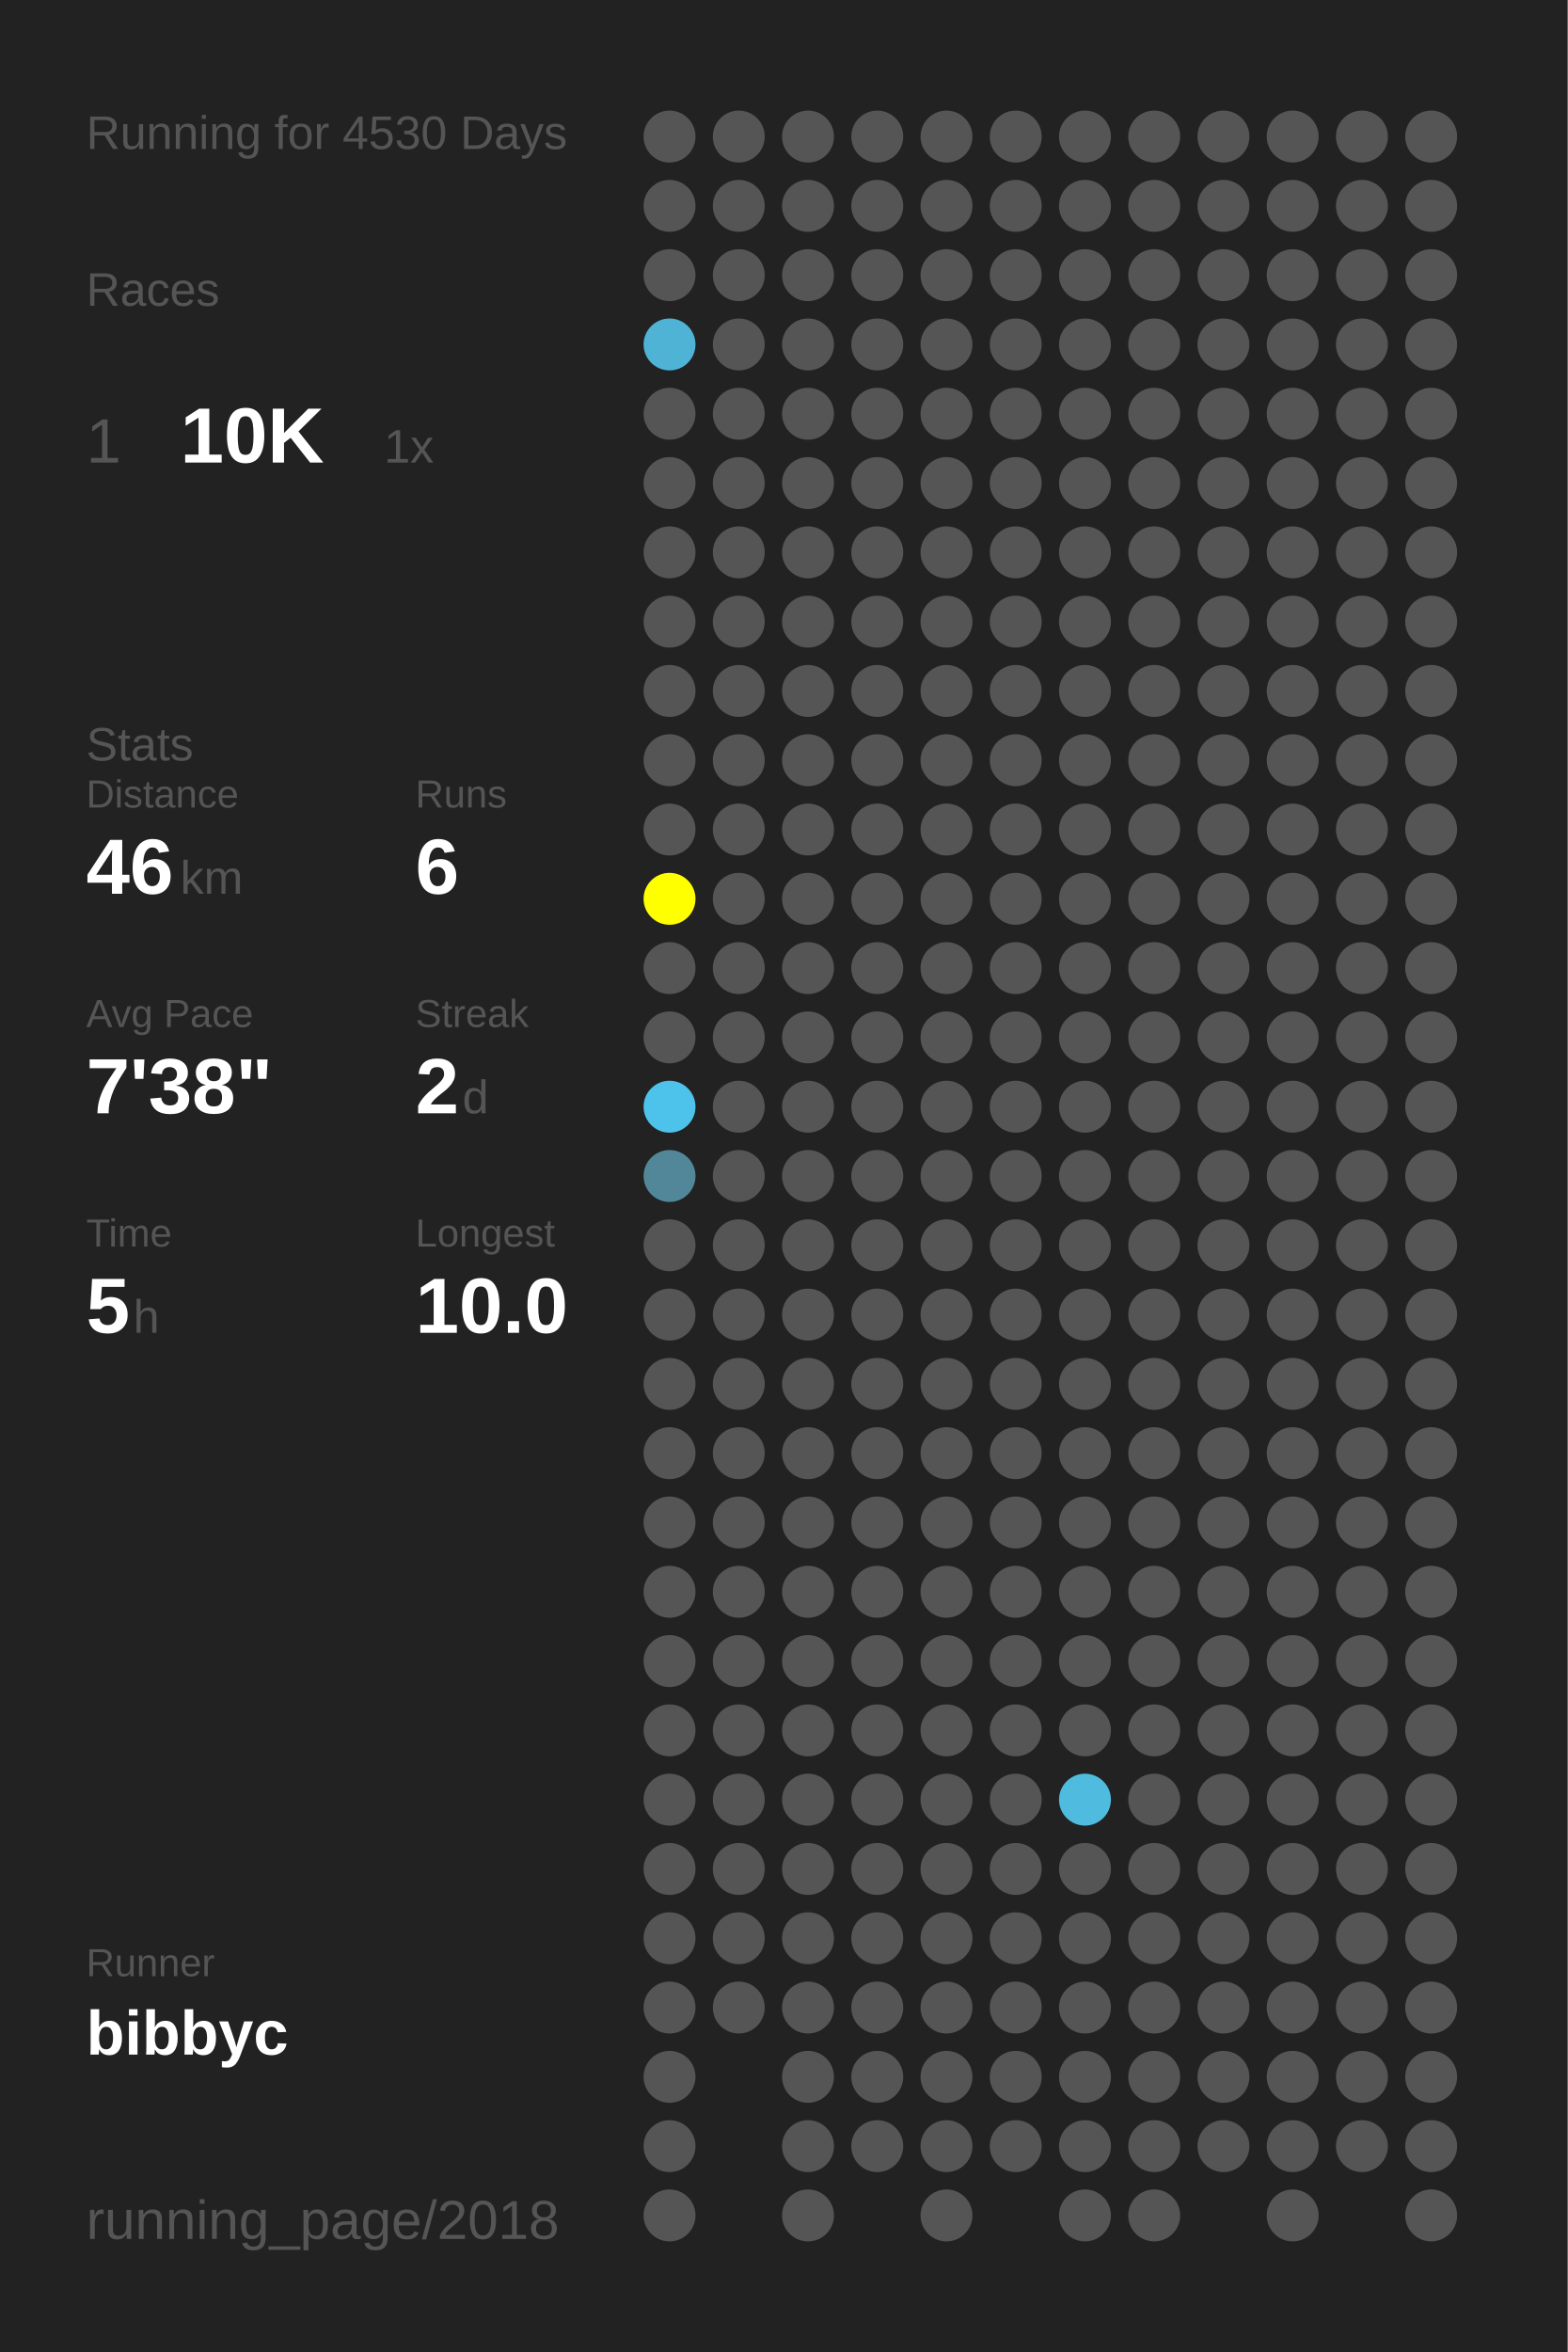
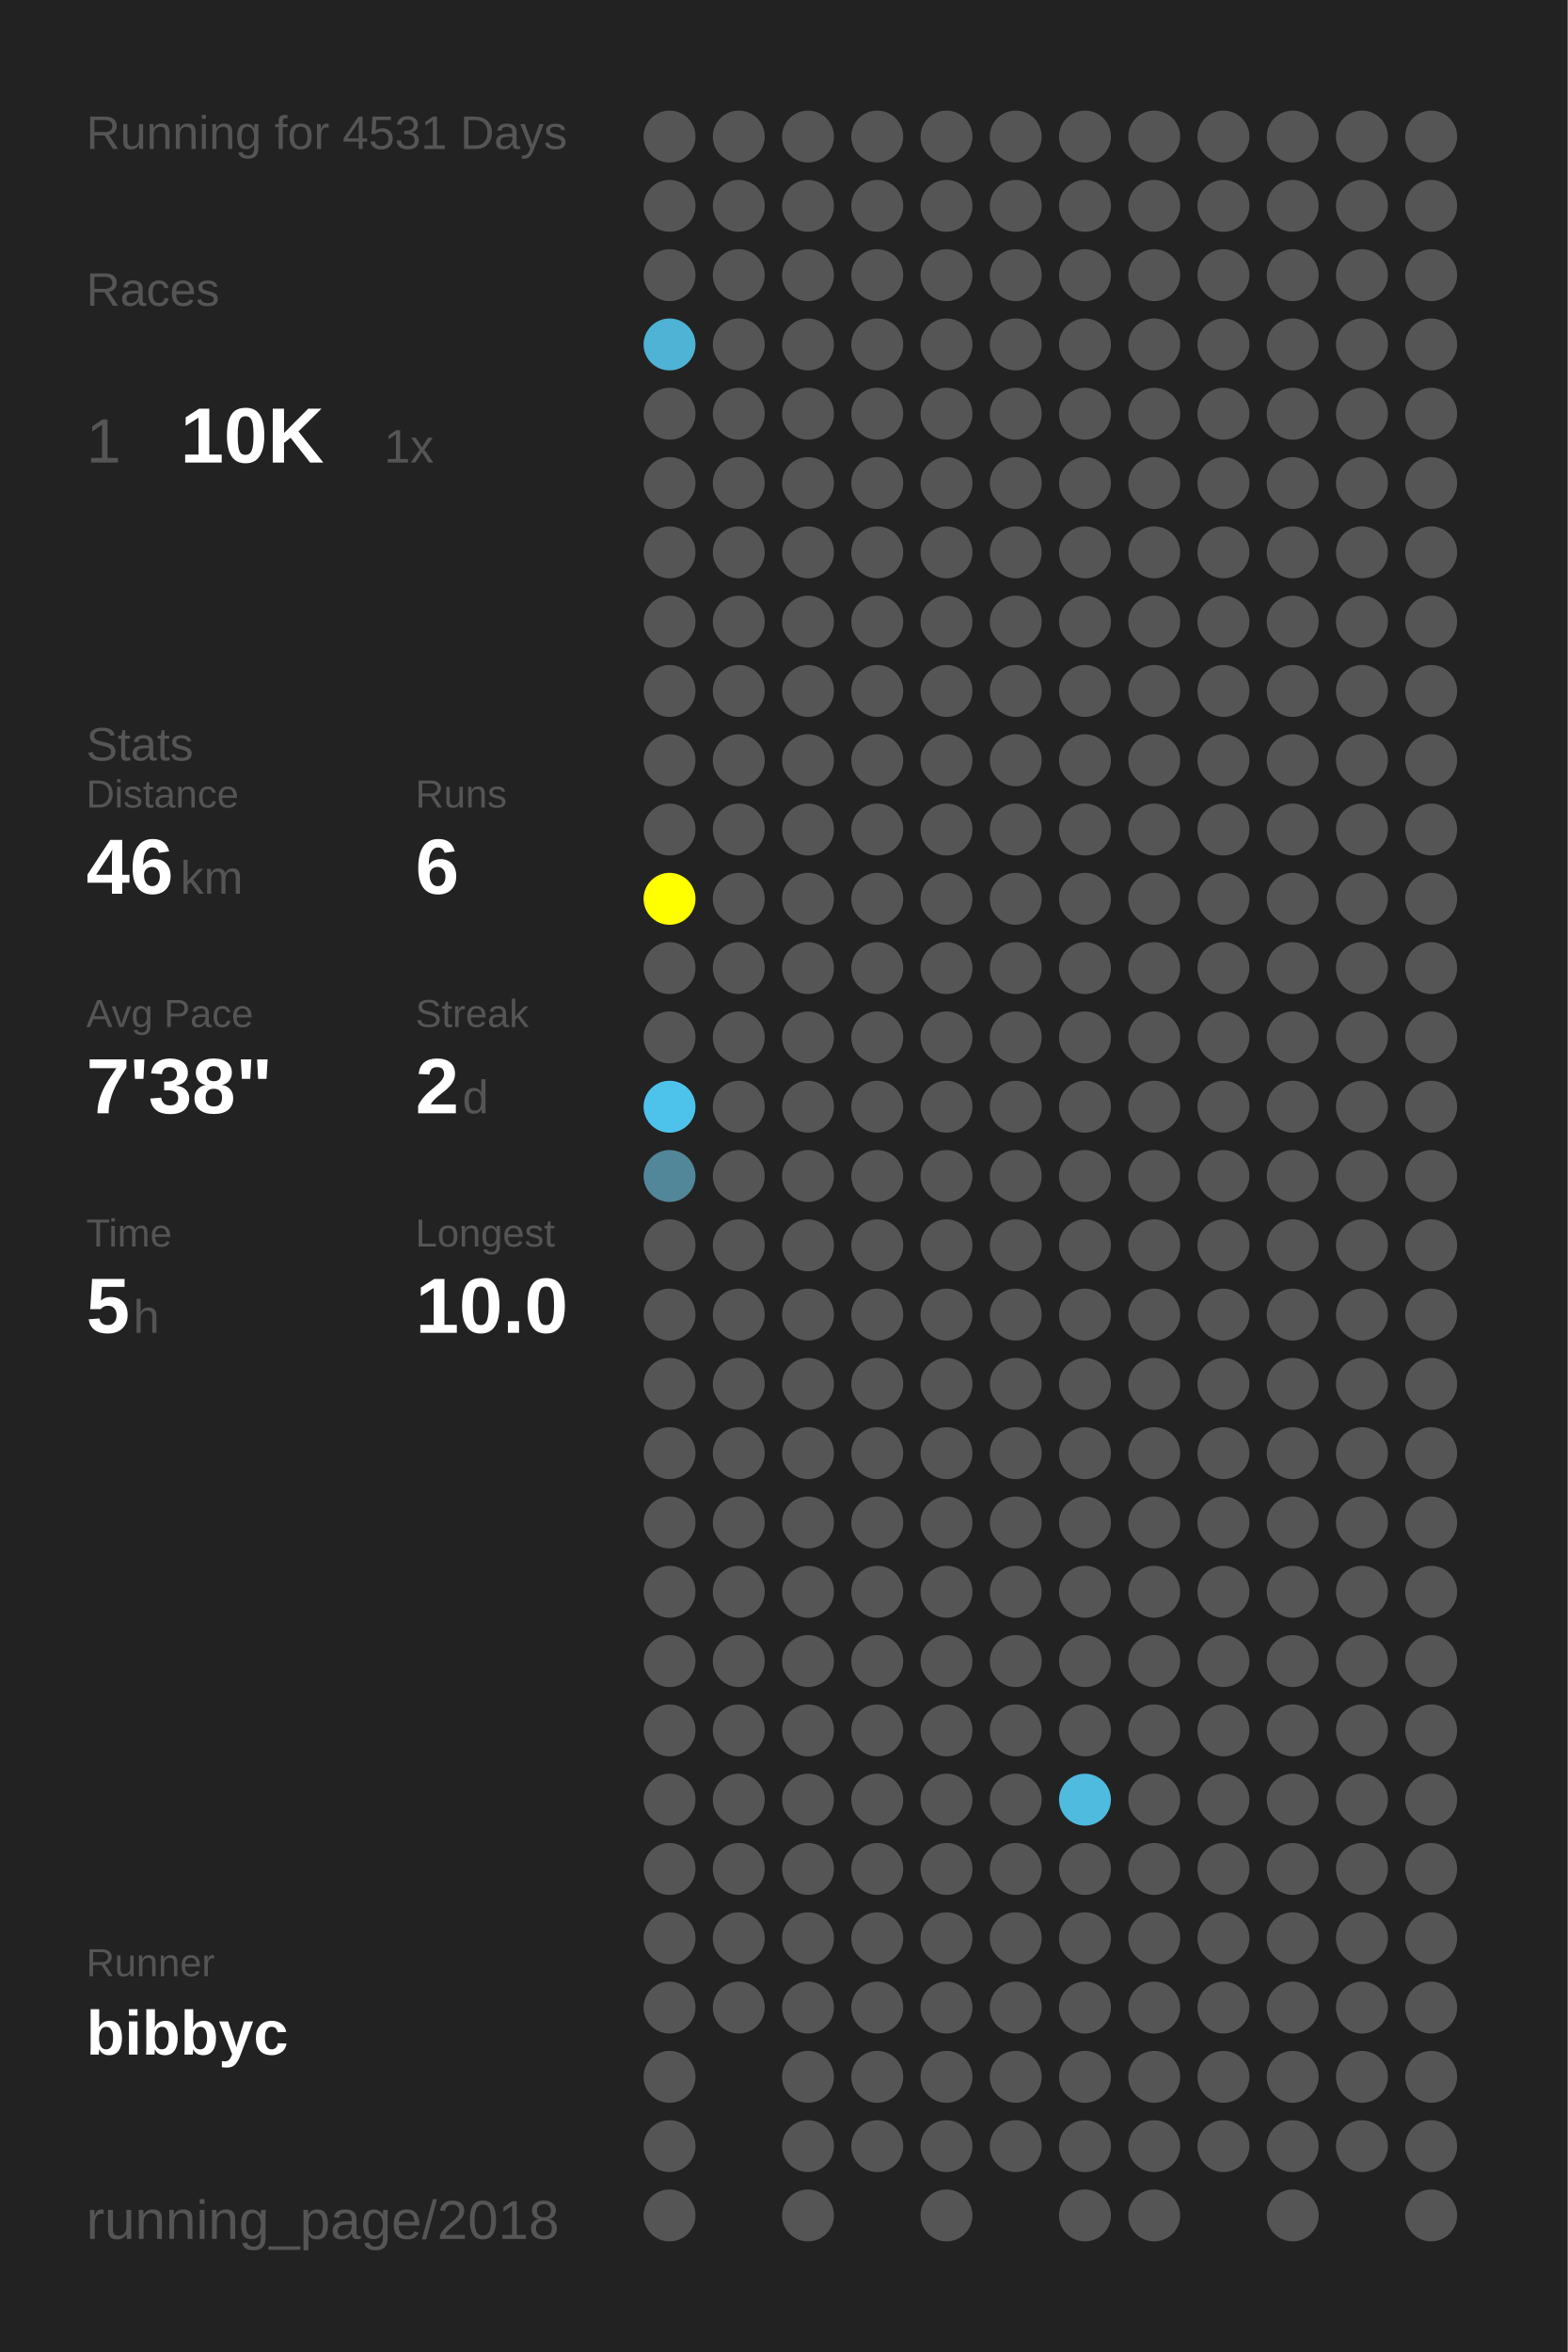
<svg xmlns="http://www.w3.org/2000/svg" baseProfile="full" height="300mm" version="1.1" viewBox="0,0,200,300" width="200mm">
  <defs />
  <rect fill="#222222" height="300" width="200" x="0" y="0" />
-   <text fill="#555555" style="font-size:6px; font-family:Arial;" x="11" y="19">Running for 4530 Days</text>
+   <text fill="#555555" style="font-size:6px; font-family:Arial;" x="11" y="19">Running for 4531 Days</text>
  <text fill="#555555" style="font-size:6px; font-family:Arial;" x="11" y="39">Races</text>
  <text fill="#555555" style="font-size:8px; font-family:Arial;" x="11" y="59">1</text>
  <text fill="#FFFFFF" style="font-size:10px; font-family:Arial; font-weight:bold;" x="23" y="59">10K</text>
  <text fill="#555555" style="font-size:6px; font-family:Arial;" x="49" y="59">1x</text>
  <text fill="#555555" style="font-size:6px; font-family:Arial;" x="11" y="97">Stats</text>
  <text fill="#555555" style="font-size:5px; font-family:Arial;" x="11" y="103">Distance</text>
  <text fill="#FFFFFF" style="font-size:10px; font-family:Arial; font-weight:bold;" x="11" y="114">46</text>
  <text fill="#555555" style="font-size:6px; font-family:Arial;" x="23" y="114">km</text>
  <text fill="#555555" style="font-size:5px; font-family:Arial;" x="53" y="103">Runs</text>
  <text fill="#FFFFFF" style="font-size:10px; font-family:Arial; font-weight:bold;" x="53" y="114">6</text>
  <text fill="#555555" style="font-size:5px; font-family:Arial;" x="11" y="131">Avg Pace</text>
  <text fill="#FFFFFF" style="font-size:10px; font-family:Arial; font-weight:bold;" x="11" y="142">7'38"</text>
  <text fill="#555555" style="font-size:5px; font-family:Arial;" x="53" y="131">Streak</text>
  <text fill="#FFFFFF" style="font-size:10px; font-family:Arial; font-weight:bold;" x="53" y="142">2</text>
  <text fill="#555555" style="font-size:6px; font-family:Arial;" x="59" y="142">d</text>
  <text fill="#555555" style="font-size:5px; font-family:Arial;" x="11" y="159">Time</text>
  <text fill="#FFFFFF" style="font-size:10px; font-family:Arial; font-weight:bold;" x="11" y="170">5</text>
  <text fill="#555555" style="font-size:6px; font-family:Arial;" x="17" y="170">h</text>
  <text fill="#555555" style="font-size:5px; font-family:Arial;" x="53" y="159">Longest</text>
  <text fill="#FFFFFF" style="font-size:10px; font-family:Arial; font-weight:bold;" x="53" y="170">10.0</text>
  <text fill="#555555" style="font-size:5px; font-family:Arial;" x="11" y="252.065">Runner</text>
  <text fill="#FFFFFF" style="font-size:8px; font-family:Arial; font-weight:bold;" x="11" y="262.065">bibbyc</text>
  <text fill="#555555" style="font-size:7px; font-family:Arial;" x="11" y="285.581">running_page/2018</text>
  <circle cx="85.417" cy="17.419" fill="#555555" r="3.312" />
  <circle cx="85.417" cy="26.258" fill="#555555" r="3.312" />
  <circle cx="85.417" cy="35.097" fill="#555555" r="3.312" />
  <circle cx="85.417" cy="43.935" fill="#4eb3d5" r="3.312" />
  <circle cx="85.417" cy="52.774" fill="#555555" r="3.312" />
  <circle cx="85.417" cy="61.613" fill="#555555" r="3.312" />
  <circle cx="85.417" cy="70.452" fill="#555555" r="3.312" />
  <circle cx="85.417" cy="79.29" fill="#555555" r="3.312" />
  <circle cx="85.417" cy="88.129" fill="#555555" r="3.312" />
  <circle cx="85.417" cy="96.968" fill="#555555" r="3.312" />
  <circle cx="85.417" cy="105.806" fill="#555555" r="3.312" />
  <circle cx="85.417" cy="114.645" fill="#FFFF00" r="3.312" />
  <circle cx="85.417" cy="123.484" fill="#555555" r="3.312" />
  <circle cx="85.417" cy="132.323" fill="#555555" r="3.312" />
  <circle cx="85.417" cy="141.161" fill="#4dc3eb" r="3.312" />
  <circle cx="85.417" cy="150" fill="#518799" r="3.312" />
  <circle cx="85.417" cy="158.839" fill="#555555" r="3.312" />
  <circle cx="85.417" cy="167.677" fill="#555555" r="3.312" />
  <circle cx="85.417" cy="176.516" fill="#555555" r="3.312" />
  <circle cx="85.417" cy="185.355" fill="#555555" r="3.312" />
  <circle cx="85.417" cy="194.194" fill="#555555" r="3.312" />
  <circle cx="85.417" cy="203.032" fill="#555555" r="3.312" />
  <circle cx="85.417" cy="211.871" fill="#555555" r="3.312" />
  <circle cx="85.417" cy="220.71" fill="#555555" r="3.312" />
  <circle cx="85.417" cy="229.548" fill="#555555" r="3.312" />
  <circle cx="85.417" cy="238.387" fill="#555555" r="3.312" />
  <circle cx="85.417" cy="247.226" fill="#555555" r="3.312" />
  <circle cx="85.417" cy="256.065" fill="#555555" r="3.312" />
  <circle cx="85.417" cy="264.903" fill="#555555" r="3.312" />
  <circle cx="85.417" cy="273.742" fill="#555555" r="3.312" />
  <circle cx="85.417" cy="282.581" fill="#555555" r="3.312" />
  <circle cx="94.25" cy="17.419" fill="#555555" r="3.312" />
  <circle cx="94.25" cy="26.258" fill="#555555" r="3.312" />
  <circle cx="94.25" cy="35.097" fill="#555555" r="3.312" />
  <circle cx="94.25" cy="43.935" fill="#555555" r="3.312" />
  <circle cx="94.25" cy="52.774" fill="#555555" r="3.312" />
  <circle cx="94.25" cy="61.613" fill="#555555" r="3.312" />
  <circle cx="94.25" cy="70.452" fill="#555555" r="3.312" />
  <circle cx="94.25" cy="79.29" fill="#555555" r="3.312" />
  <circle cx="94.25" cy="88.129" fill="#555555" r="3.312" />
  <circle cx="94.25" cy="96.968" fill="#555555" r="3.312" />
  <circle cx="94.25" cy="105.806" fill="#555555" r="3.312" />
  <circle cx="94.25" cy="114.645" fill="#555555" r="3.312" />
  <circle cx="94.25" cy="123.484" fill="#555555" r="3.312" />
  <circle cx="94.25" cy="132.323" fill="#555555" r="3.312" />
  <circle cx="94.25" cy="141.161" fill="#555555" r="3.312" />
  <circle cx="94.25" cy="150" fill="#555555" r="3.312" />
  <circle cx="94.25" cy="158.839" fill="#555555" r="3.312" />
  <circle cx="94.25" cy="167.677" fill="#555555" r="3.312" />
  <circle cx="94.25" cy="176.516" fill="#555555" r="3.312" />
  <circle cx="94.25" cy="185.355" fill="#555555" r="3.312" />
  <circle cx="94.25" cy="194.194" fill="#555555" r="3.312" />
  <circle cx="94.25" cy="203.032" fill="#555555" r="3.312" />
  <circle cx="94.25" cy="211.871" fill="#555555" r="3.312" />
  <circle cx="94.25" cy="220.71" fill="#555555" r="3.312" />
  <circle cx="94.25" cy="229.548" fill="#555555" r="3.312" />
  <circle cx="94.25" cy="238.387" fill="#555555" r="3.312" />
  <circle cx="94.25" cy="247.226" fill="#555555" r="3.312" />
  <circle cx="94.25" cy="256.065" fill="#555555" r="3.312" />
  <circle cx="103.083" cy="17.419" fill="#555555" r="3.312" />
  <circle cx="103.083" cy="26.258" fill="#555555" r="3.312" />
  <circle cx="103.083" cy="35.097" fill="#555555" r="3.312" />
  <circle cx="103.083" cy="43.935" fill="#555555" r="3.312" />
  <circle cx="103.083" cy="52.774" fill="#555555" r="3.312" />
  <circle cx="103.083" cy="61.613" fill="#555555" r="3.312" />
  <circle cx="103.083" cy="70.452" fill="#555555" r="3.312" />
  <circle cx="103.083" cy="79.29" fill="#555555" r="3.312" />
  <circle cx="103.083" cy="88.129" fill="#555555" r="3.312" />
  <circle cx="103.083" cy="96.968" fill="#555555" r="3.312" />
  <circle cx="103.083" cy="105.806" fill="#555555" r="3.312" />
  <circle cx="103.083" cy="114.645" fill="#555555" r="3.312" />
  <circle cx="103.083" cy="123.484" fill="#555555" r="3.312" />
  <circle cx="103.083" cy="132.323" fill="#555555" r="3.312" />
  <circle cx="103.083" cy="141.161" fill="#555555" r="3.312" />
  <circle cx="103.083" cy="150" fill="#555555" r="3.312" />
  <circle cx="103.083" cy="158.839" fill="#555555" r="3.312" />
  <circle cx="103.083" cy="167.677" fill="#555555" r="3.312" />
  <circle cx="103.083" cy="176.516" fill="#555555" r="3.312" />
  <circle cx="103.083" cy="185.355" fill="#555555" r="3.312" />
  <circle cx="103.083" cy="194.194" fill="#555555" r="3.312" />
  <circle cx="103.083" cy="203.032" fill="#555555" r="3.312" />
  <circle cx="103.083" cy="211.871" fill="#555555" r="3.312" />
  <circle cx="103.083" cy="220.71" fill="#555555" r="3.312" />
  <circle cx="103.083" cy="229.548" fill="#555555" r="3.312" />
  <circle cx="103.083" cy="238.387" fill="#555555" r="3.312" />
  <circle cx="103.083" cy="247.226" fill="#555555" r="3.312" />
  <circle cx="103.083" cy="256.065" fill="#555555" r="3.312" />
  <circle cx="103.083" cy="264.903" fill="#555555" r="3.312" />
  <circle cx="103.083" cy="273.742" fill="#555555" r="3.312" />
  <circle cx="103.083" cy="282.581" fill="#555555" r="3.312" />
  <circle cx="111.917" cy="17.419" fill="#555555" r="3.312" />
  <circle cx="111.917" cy="26.258" fill="#555555" r="3.312" />
  <circle cx="111.917" cy="35.097" fill="#555555" r="3.312" />
  <circle cx="111.917" cy="43.935" fill="#555555" r="3.312" />
  <circle cx="111.917" cy="52.774" fill="#555555" r="3.312" />
  <circle cx="111.917" cy="61.613" fill="#555555" r="3.312" />
  <circle cx="111.917" cy="70.452" fill="#555555" r="3.312" />
  <circle cx="111.917" cy="79.29" fill="#555555" r="3.312" />
  <circle cx="111.917" cy="88.129" fill="#555555" r="3.312" />
  <circle cx="111.917" cy="96.968" fill="#555555" r="3.312" />
  <circle cx="111.917" cy="105.806" fill="#555555" r="3.312" />
  <circle cx="111.917" cy="114.645" fill="#555555" r="3.312" />
  <circle cx="111.917" cy="123.484" fill="#555555" r="3.312" />
  <circle cx="111.917" cy="132.323" fill="#555555" r="3.312" />
  <circle cx="111.917" cy="141.161" fill="#555555" r="3.312" />
  <circle cx="111.917" cy="150" fill="#555555" r="3.312" />
  <circle cx="111.917" cy="158.839" fill="#555555" r="3.312" />
  <circle cx="111.917" cy="167.677" fill="#555555" r="3.312" />
  <circle cx="111.917" cy="176.516" fill="#555555" r="3.312" />
  <circle cx="111.917" cy="185.355" fill="#555555" r="3.312" />
  <circle cx="111.917" cy="194.194" fill="#555555" r="3.312" />
  <circle cx="111.917" cy="203.032" fill="#555555" r="3.312" />
  <circle cx="111.917" cy="211.871" fill="#555555" r="3.312" />
  <circle cx="111.917" cy="220.71" fill="#555555" r="3.312" />
  <circle cx="111.917" cy="229.548" fill="#555555" r="3.312" />
  <circle cx="111.917" cy="238.387" fill="#555555" r="3.312" />
  <circle cx="111.917" cy="247.226" fill="#555555" r="3.312" />
  <circle cx="111.917" cy="256.065" fill="#555555" r="3.312" />
  <circle cx="111.917" cy="264.903" fill="#555555" r="3.312" />
  <circle cx="111.917" cy="273.742" fill="#555555" r="3.312" />
  <circle cx="120.75" cy="17.419" fill="#555555" r="3.312" />
  <circle cx="120.75" cy="26.258" fill="#555555" r="3.312" />
  <circle cx="120.75" cy="35.097" fill="#555555" r="3.312" />
  <circle cx="120.75" cy="43.935" fill="#555555" r="3.312" />
  <circle cx="120.75" cy="52.774" fill="#555555" r="3.312" />
  <circle cx="120.75" cy="61.613" fill="#555555" r="3.312" />
  <circle cx="120.75" cy="70.452" fill="#555555" r="3.312" />
  <circle cx="120.75" cy="79.29" fill="#555555" r="3.312" />
  <circle cx="120.75" cy="88.129" fill="#555555" r="3.312" />
  <circle cx="120.75" cy="96.968" fill="#555555" r="3.312" />
  <circle cx="120.75" cy="105.806" fill="#555555" r="3.312" />
  <circle cx="120.75" cy="114.645" fill="#555555" r="3.312" />
  <circle cx="120.75" cy="123.484" fill="#555555" r="3.312" />
  <circle cx="120.75" cy="132.323" fill="#555555" r="3.312" />
  <circle cx="120.75" cy="141.161" fill="#555555" r="3.312" />
  <circle cx="120.75" cy="150" fill="#555555" r="3.312" />
  <circle cx="120.75" cy="158.839" fill="#555555" r="3.312" />
  <circle cx="120.75" cy="167.677" fill="#555555" r="3.312" />
  <circle cx="120.75" cy="176.516" fill="#555555" r="3.312" />
  <circle cx="120.75" cy="185.355" fill="#555555" r="3.312" />
  <circle cx="120.75" cy="194.194" fill="#555555" r="3.312" />
  <circle cx="120.75" cy="203.032" fill="#555555" r="3.312" />
  <circle cx="120.75" cy="211.871" fill="#555555" r="3.312" />
  <circle cx="120.75" cy="220.71" fill="#555555" r="3.312" />
  <circle cx="120.75" cy="229.548" fill="#555555" r="3.312" />
  <circle cx="120.75" cy="238.387" fill="#555555" r="3.312" />
  <circle cx="120.75" cy="247.226" fill="#555555" r="3.312" />
  <circle cx="120.75" cy="256.065" fill="#555555" r="3.312" />
  <circle cx="120.75" cy="264.903" fill="#555555" r="3.312" />
  <circle cx="120.75" cy="273.742" fill="#555555" r="3.312" />
  <circle cx="120.75" cy="282.581" fill="#555555" r="3.312" />
  <circle cx="129.583" cy="17.419" fill="#555555" r="3.312" />
  <circle cx="129.583" cy="26.258" fill="#555555" r="3.312" />
  <circle cx="129.583" cy="35.097" fill="#555555" r="3.312" />
  <circle cx="129.583" cy="43.935" fill="#555555" r="3.312" />
  <circle cx="129.583" cy="52.774" fill="#555555" r="3.312" />
  <circle cx="129.583" cy="61.613" fill="#555555" r="3.312" />
  <circle cx="129.583" cy="70.452" fill="#555555" r="3.312" />
  <circle cx="129.583" cy="79.29" fill="#555555" r="3.312" />
  <circle cx="129.583" cy="88.129" fill="#555555" r="3.312" />
  <circle cx="129.583" cy="96.968" fill="#555555" r="3.312" />
  <circle cx="129.583" cy="105.806" fill="#555555" r="3.312" />
  <circle cx="129.583" cy="114.645" fill="#555555" r="3.312" />
  <circle cx="129.583" cy="123.484" fill="#555555" r="3.312" />
  <circle cx="129.583" cy="132.323" fill="#555555" r="3.312" />
  <circle cx="129.583" cy="141.161" fill="#555555" r="3.312" />
  <circle cx="129.583" cy="150" fill="#555555" r="3.312" />
  <circle cx="129.583" cy="158.839" fill="#555555" r="3.312" />
  <circle cx="129.583" cy="167.677" fill="#555555" r="3.312" />
  <circle cx="129.583" cy="176.516" fill="#555555" r="3.312" />
  <circle cx="129.583" cy="185.355" fill="#555555" r="3.312" />
  <circle cx="129.583" cy="194.194" fill="#555555" r="3.312" />
  <circle cx="129.583" cy="203.032" fill="#555555" r="3.312" />
  <circle cx="129.583" cy="211.871" fill="#555555" r="3.312" />
  <circle cx="129.583" cy="220.71" fill="#555555" r="3.312" />
  <circle cx="129.583" cy="229.548" fill="#555555" r="3.312" />
  <circle cx="129.583" cy="238.387" fill="#555555" r="3.312" />
  <circle cx="129.583" cy="247.226" fill="#555555" r="3.312" />
  <circle cx="129.583" cy="256.065" fill="#555555" r="3.312" />
  <circle cx="129.583" cy="264.903" fill="#555555" r="3.312" />
  <circle cx="129.583" cy="273.742" fill="#555555" r="3.312" />
  <circle cx="138.417" cy="17.419" fill="#555555" r="3.312" />
  <circle cx="138.417" cy="26.258" fill="#555555" r="3.312" />
  <circle cx="138.417" cy="35.097" fill="#555555" r="3.312" />
  <circle cx="138.417" cy="43.935" fill="#555555" r="3.312" />
  <circle cx="138.417" cy="52.774" fill="#555555" r="3.312" />
  <circle cx="138.417" cy="61.613" fill="#555555" r="3.312" />
  <circle cx="138.417" cy="70.452" fill="#555555" r="3.312" />
  <circle cx="138.417" cy="79.29" fill="#555555" r="3.312" />
  <circle cx="138.417" cy="88.129" fill="#555555" r="3.312" />
  <circle cx="138.417" cy="96.968" fill="#555555" r="3.312" />
  <circle cx="138.417" cy="105.806" fill="#555555" r="3.312" />
  <circle cx="138.417" cy="114.645" fill="#555555" r="3.312" />
  <circle cx="138.417" cy="123.484" fill="#555555" r="3.312" />
  <circle cx="138.417" cy="132.323" fill="#555555" r="3.312" />
  <circle cx="138.417" cy="141.161" fill="#555555" r="3.312" />
  <circle cx="138.417" cy="150" fill="#555555" r="3.312" />
  <circle cx="138.417" cy="158.839" fill="#555555" r="3.312" />
  <circle cx="138.417" cy="167.677" fill="#555555" r="3.312" />
  <circle cx="138.417" cy="176.516" fill="#555555" r="3.312" />
  <circle cx="138.417" cy="185.355" fill="#555555" r="3.312" />
  <circle cx="138.417" cy="194.194" fill="#555555" r="3.312" />
  <circle cx="138.417" cy="203.032" fill="#555555" r="3.312" />
  <circle cx="138.417" cy="211.871" fill="#555555" r="3.312" />
  <circle cx="138.417" cy="220.71" fill="#555555" r="3.312" />
  <circle cx="138.417" cy="229.548" fill="#4ebbdf" r="3.312" />
  <circle cx="138.417" cy="238.387" fill="#555555" r="3.312" />
  <circle cx="138.417" cy="247.226" fill="#555555" r="3.312" />
  <circle cx="138.417" cy="256.065" fill="#555555" r="3.312" />
  <circle cx="138.417" cy="264.903" fill="#555555" r="3.312" />
  <circle cx="138.417" cy="273.742" fill="#555555" r="3.312" />
  <circle cx="138.417" cy="282.581" fill="#555555" r="3.312" />
  <circle cx="147.25" cy="17.419" fill="#555555" r="3.312" />
  <circle cx="147.25" cy="26.258" fill="#555555" r="3.312" />
  <circle cx="147.25" cy="35.097" fill="#555555" r="3.312" />
  <circle cx="147.25" cy="43.935" fill="#555555" r="3.312" />
  <circle cx="147.25" cy="52.774" fill="#555555" r="3.312" />
  <circle cx="147.25" cy="61.613" fill="#555555" r="3.312" />
  <circle cx="147.25" cy="70.452" fill="#555555" r="3.312" />
  <circle cx="147.25" cy="79.29" fill="#555555" r="3.312" />
  <circle cx="147.25" cy="88.129" fill="#555555" r="3.312" />
  <circle cx="147.25" cy="96.968" fill="#555555" r="3.312" />
  <circle cx="147.25" cy="105.806" fill="#555555" r="3.312" />
  <circle cx="147.25" cy="114.645" fill="#555555" r="3.312" />
  <circle cx="147.25" cy="123.484" fill="#555555" r="3.312" />
  <circle cx="147.25" cy="132.323" fill="#555555" r="3.312" />
  <circle cx="147.25" cy="141.161" fill="#555555" r="3.312" />
  <circle cx="147.25" cy="150" fill="#555555" r="3.312" />
  <circle cx="147.25" cy="158.839" fill="#555555" r="3.312" />
  <circle cx="147.25" cy="167.677" fill="#555555" r="3.312" />
  <circle cx="147.25" cy="176.516" fill="#555555" r="3.312" />
  <circle cx="147.25" cy="185.355" fill="#555555" r="3.312" />
  <circle cx="147.25" cy="194.194" fill="#555555" r="3.312" />
  <circle cx="147.25" cy="203.032" fill="#555555" r="3.312" />
  <circle cx="147.25" cy="211.871" fill="#555555" r="3.312" />
  <circle cx="147.25" cy="220.71" fill="#555555" r="3.312" />
  <circle cx="147.25" cy="229.548" fill="#555555" r="3.312" />
  <circle cx="147.25" cy="238.387" fill="#555555" r="3.312" />
  <circle cx="147.25" cy="247.226" fill="#555555" r="3.312" />
  <circle cx="147.25" cy="256.065" fill="#555555" r="3.312" />
  <circle cx="147.25" cy="264.903" fill="#555555" r="3.312" />
  <circle cx="147.25" cy="273.742" fill="#555555" r="3.312" />
  <circle cx="147.25" cy="282.581" fill="#555555" r="3.312" />
  <circle cx="156.083" cy="17.419" fill="#555555" r="3.312" />
  <circle cx="156.083" cy="26.258" fill="#555555" r="3.312" />
  <circle cx="156.083" cy="35.097" fill="#555555" r="3.312" />
  <circle cx="156.083" cy="43.935" fill="#555555" r="3.312" />
  <circle cx="156.083" cy="52.774" fill="#555555" r="3.312" />
  <circle cx="156.083" cy="61.613" fill="#555555" r="3.312" />
  <circle cx="156.083" cy="70.452" fill="#555555" r="3.312" />
  <circle cx="156.083" cy="79.29" fill="#555555" r="3.312" />
  <circle cx="156.083" cy="88.129" fill="#555555" r="3.312" />
  <circle cx="156.083" cy="96.968" fill="#555555" r="3.312" />
  <circle cx="156.083" cy="105.806" fill="#555555" r="3.312" />
  <circle cx="156.083" cy="114.645" fill="#555555" r="3.312" />
  <circle cx="156.083" cy="123.484" fill="#555555" r="3.312" />
  <circle cx="156.083" cy="132.323" fill="#555555" r="3.312" />
  <circle cx="156.083" cy="141.161" fill="#555555" r="3.312" />
  <circle cx="156.083" cy="150" fill="#555555" r="3.312" />
  <circle cx="156.083" cy="158.839" fill="#555555" r="3.312" />
  <circle cx="156.083" cy="167.677" fill="#555555" r="3.312" />
  <circle cx="156.083" cy="176.516" fill="#555555" r="3.312" />
  <circle cx="156.083" cy="185.355" fill="#555555" r="3.312" />
  <circle cx="156.083" cy="194.194" fill="#555555" r="3.312" />
  <circle cx="156.083" cy="203.032" fill="#555555" r="3.312" />
  <circle cx="156.083" cy="211.871" fill="#555555" r="3.312" />
  <circle cx="156.083" cy="220.71" fill="#555555" r="3.312" />
  <circle cx="156.083" cy="229.548" fill="#555555" r="3.312" />
  <circle cx="156.083" cy="238.387" fill="#555555" r="3.312" />
  <circle cx="156.083" cy="247.226" fill="#555555" r="3.312" />
  <circle cx="156.083" cy="256.065" fill="#555555" r="3.312" />
  <circle cx="156.083" cy="264.903" fill="#555555" r="3.312" />
  <circle cx="156.083" cy="273.742" fill="#555555" r="3.312" />
  <circle cx="164.917" cy="17.419" fill="#555555" r="3.312" />
  <circle cx="164.917" cy="26.258" fill="#555555" r="3.312" />
  <circle cx="164.917" cy="35.097" fill="#555555" r="3.312" />
  <circle cx="164.917" cy="43.935" fill="#555555" r="3.312" />
  <circle cx="164.917" cy="52.774" fill="#555555" r="3.312" />
  <circle cx="164.917" cy="61.613" fill="#555555" r="3.312" />
  <circle cx="164.917" cy="70.452" fill="#555555" r="3.312" />
  <circle cx="164.917" cy="79.29" fill="#555555" r="3.312" />
  <circle cx="164.917" cy="88.129" fill="#555555" r="3.312" />
  <circle cx="164.917" cy="96.968" fill="#555555" r="3.312" />
  <circle cx="164.917" cy="105.806" fill="#555555" r="3.312" />
  <circle cx="164.917" cy="114.645" fill="#555555" r="3.312" />
  <circle cx="164.917" cy="123.484" fill="#555555" r="3.312" />
  <circle cx="164.917" cy="132.323" fill="#555555" r="3.312" />
  <circle cx="164.917" cy="141.161" fill="#555555" r="3.312" />
  <circle cx="164.917" cy="150" fill="#555555" r="3.312" />
  <circle cx="164.917" cy="158.839" fill="#555555" r="3.312" />
  <circle cx="164.917" cy="167.677" fill="#555555" r="3.312" />
  <circle cx="164.917" cy="176.516" fill="#555555" r="3.312" />
  <circle cx="164.917" cy="185.355" fill="#555555" r="3.312" />
  <circle cx="164.917" cy="194.194" fill="#555555" r="3.312" />
  <circle cx="164.917" cy="203.032" fill="#555555" r="3.312" />
  <circle cx="164.917" cy="211.871" fill="#555555" r="3.312" />
  <circle cx="164.917" cy="220.71" fill="#555555" r="3.312" />
  <circle cx="164.917" cy="229.548" fill="#555555" r="3.312" />
  <circle cx="164.917" cy="238.387" fill="#555555" r="3.312" />
  <circle cx="164.917" cy="247.226" fill="#555555" r="3.312" />
  <circle cx="164.917" cy="256.065" fill="#555555" r="3.312" />
  <circle cx="164.917" cy="264.903" fill="#555555" r="3.312" />
  <circle cx="164.917" cy="273.742" fill="#555555" r="3.312" />
  <circle cx="164.917" cy="282.581" fill="#555555" r="3.312" />
  <circle cx="173.75" cy="17.419" fill="#555555" r="3.312" />
  <circle cx="173.75" cy="26.258" fill="#555555" r="3.312" />
  <circle cx="173.75" cy="35.097" fill="#555555" r="3.312" />
  <circle cx="173.75" cy="43.935" fill="#555555" r="3.312" />
  <circle cx="173.75" cy="52.774" fill="#555555" r="3.312" />
  <circle cx="173.75" cy="61.613" fill="#555555" r="3.312" />
  <circle cx="173.75" cy="70.452" fill="#555555" r="3.312" />
  <circle cx="173.75" cy="79.29" fill="#555555" r="3.312" />
  <circle cx="173.75" cy="88.129" fill="#555555" r="3.312" />
  <circle cx="173.75" cy="96.968" fill="#555555" r="3.312" />
  <circle cx="173.75" cy="105.806" fill="#555555" r="3.312" />
  <circle cx="173.75" cy="114.645" fill="#555555" r="3.312" />
  <circle cx="173.75" cy="123.484" fill="#555555" r="3.312" />
  <circle cx="173.75" cy="132.323" fill="#555555" r="3.312" />
  <circle cx="173.75" cy="141.161" fill="#555555" r="3.312" />
  <circle cx="173.75" cy="150" fill="#555555" r="3.312" />
  <circle cx="173.75" cy="158.839" fill="#555555" r="3.312" />
  <circle cx="173.75" cy="167.677" fill="#555555" r="3.312" />
  <circle cx="173.75" cy="176.516" fill="#555555" r="3.312" />
  <circle cx="173.75" cy="185.355" fill="#555555" r="3.312" />
  <circle cx="173.75" cy="194.194" fill="#555555" r="3.312" />
  <circle cx="173.75" cy="203.032" fill="#555555" r="3.312" />
  <circle cx="173.75" cy="211.871" fill="#555555" r="3.312" />
  <circle cx="173.75" cy="220.71" fill="#555555" r="3.312" />
  <circle cx="173.75" cy="229.548" fill="#555555" r="3.312" />
  <circle cx="173.75" cy="238.387" fill="#555555" r="3.312" />
  <circle cx="173.75" cy="247.226" fill="#555555" r="3.312" />
  <circle cx="173.75" cy="256.065" fill="#555555" r="3.312" />
  <circle cx="173.75" cy="264.903" fill="#555555" r="3.312" />
  <circle cx="173.75" cy="273.742" fill="#555555" r="3.312" />
  <circle cx="182.583" cy="17.419" fill="#555555" r="3.312" />
  <circle cx="182.583" cy="26.258" fill="#555555" r="3.312" />
  <circle cx="182.583" cy="35.097" fill="#555555" r="3.312" />
  <circle cx="182.583" cy="43.935" fill="#555555" r="3.312" />
  <circle cx="182.583" cy="52.774" fill="#555555" r="3.312" />
  <circle cx="182.583" cy="61.613" fill="#555555" r="3.312" />
  <circle cx="182.583" cy="70.452" fill="#555555" r="3.312" />
  <circle cx="182.583" cy="79.29" fill="#555555" r="3.312" />
  <circle cx="182.583" cy="88.129" fill="#555555" r="3.312" />
  <circle cx="182.583" cy="96.968" fill="#555555" r="3.312" />
  <circle cx="182.583" cy="105.806" fill="#555555" r="3.312" />
  <circle cx="182.583" cy="114.645" fill="#555555" r="3.312" />
  <circle cx="182.583" cy="123.484" fill="#555555" r="3.312" />
  <circle cx="182.583" cy="132.323" fill="#555555" r="3.312" />
  <circle cx="182.583" cy="141.161" fill="#555555" r="3.312" />
  <circle cx="182.583" cy="150" fill="#555555" r="3.312" />
  <circle cx="182.583" cy="158.839" fill="#555555" r="3.312" />
  <circle cx="182.583" cy="167.677" fill="#555555" r="3.312" />
  <circle cx="182.583" cy="176.516" fill="#555555" r="3.312" />
  <circle cx="182.583" cy="185.355" fill="#555555" r="3.312" />
  <circle cx="182.583" cy="194.194" fill="#555555" r="3.312" />
  <circle cx="182.583" cy="203.032" fill="#555555" r="3.312" />
  <circle cx="182.583" cy="211.871" fill="#555555" r="3.312" />
  <circle cx="182.583" cy="220.71" fill="#555555" r="3.312" />
  <circle cx="182.583" cy="229.548" fill="#555555" r="3.312" />
  <circle cx="182.583" cy="238.387" fill="#555555" r="3.312" />
  <circle cx="182.583" cy="247.226" fill="#555555" r="3.312" />
  <circle cx="182.583" cy="256.065" fill="#555555" r="3.312" />
  <circle cx="182.583" cy="264.903" fill="#555555" r="3.312" />
  <circle cx="182.583" cy="273.742" fill="#555555" r="3.312" />
  <circle cx="182.583" cy="282.581" fill="#555555" r="3.312" />
</svg>
